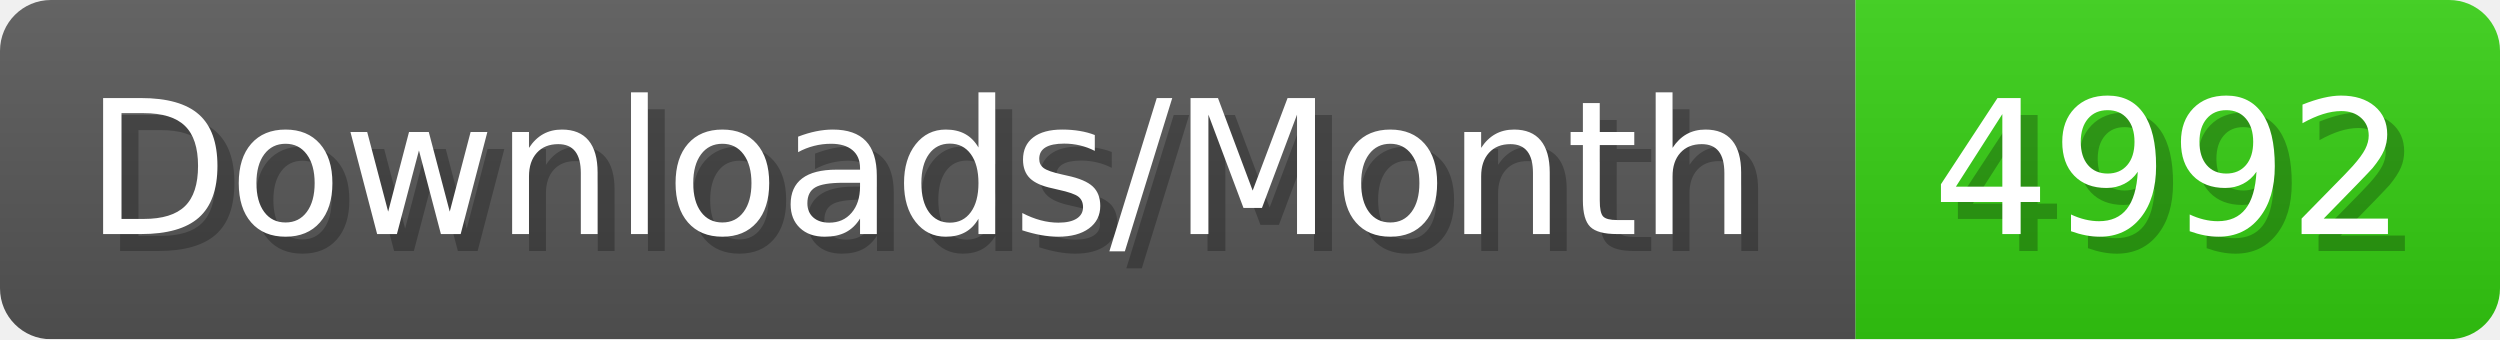
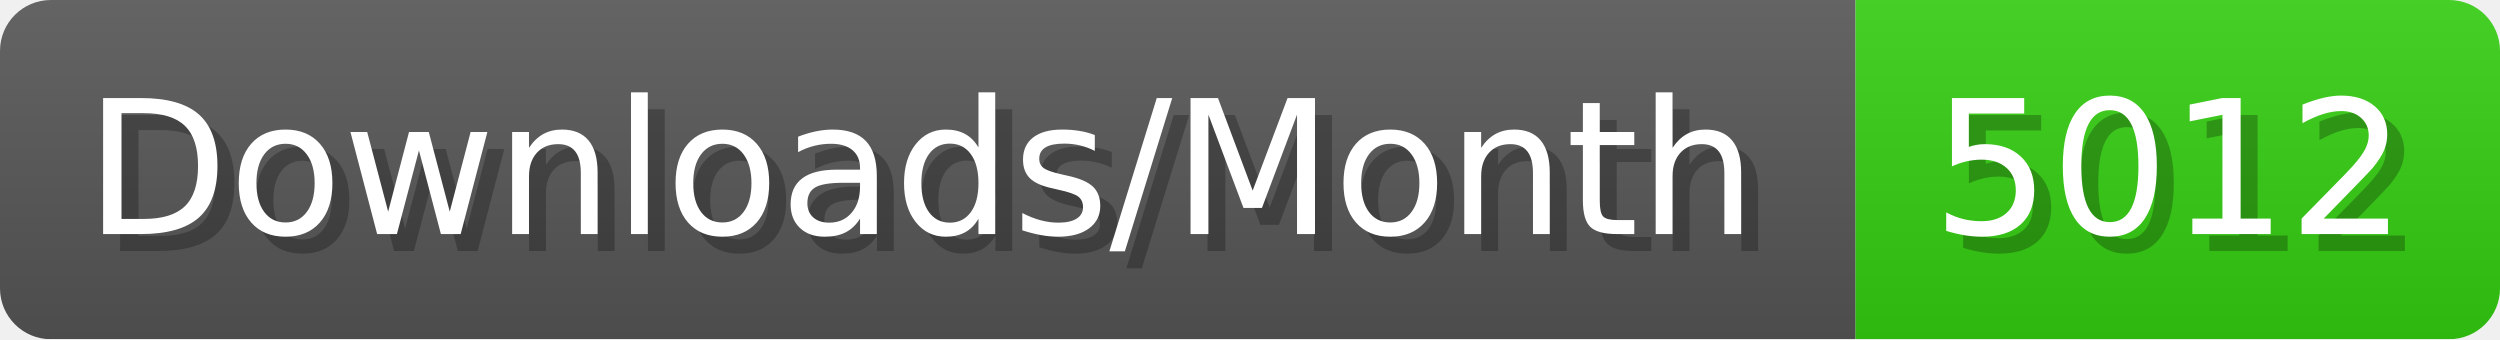
- <svg xmlns="http://www.w3.org/2000/svg" width="147.4" height="20" viewBox="0 0 1474 200" role="img" aria-label="Downloads/Month: 4992">
+ <svg xmlns="http://www.w3.org/2000/svg" width="147.4" height="20" viewBox="0 0 1474 200" role="img" aria-label="Downloads/Month: 5012">
  <linearGradient id="YlXUI" x2="0" y2="100%">
    <stop offset="0" stop-opacity=".1" stop-color="#EEE" />
    <stop offset="1" stop-opacity=".1" />
  </linearGradient>
  <mask id="JHhop">
    <rect width="1474" height="200" rx="30" fill="#FFF" />
  </mask>
  <g mask="url(#JHhop)">
    <rect width="1094" height="200" fill="#555" />
    <rect width="380" height="200" fill="#3C1" x="1094" />
    <rect width="1474" height="200" fill="url(#YlXUI)" />
  </g>
  <g aria-hidden="true" fill="#fff" text-anchor="start" font-family="Verdana,DejaVu Sans,sans-serif" font-size="110">
    <text x="60" y="148" textLength="994" fill="#000" opacity="0.25">Downloads/Month</text>
    <text x="50" y="138" textLength="994">Downloads/Month</text>
-     <text x="1149" y="148" textLength="280" fill="#000" opacity="0.25">4992</text>
-     <text x="1139" y="138" textLength="280">4992</text>
+     <text x="1149" y="148" textLength="280" fill="#000" opacity="0.25">5012</text>
+     <text x="1139" y="138" textLength="280">5012</text>
  </g>
</svg>
